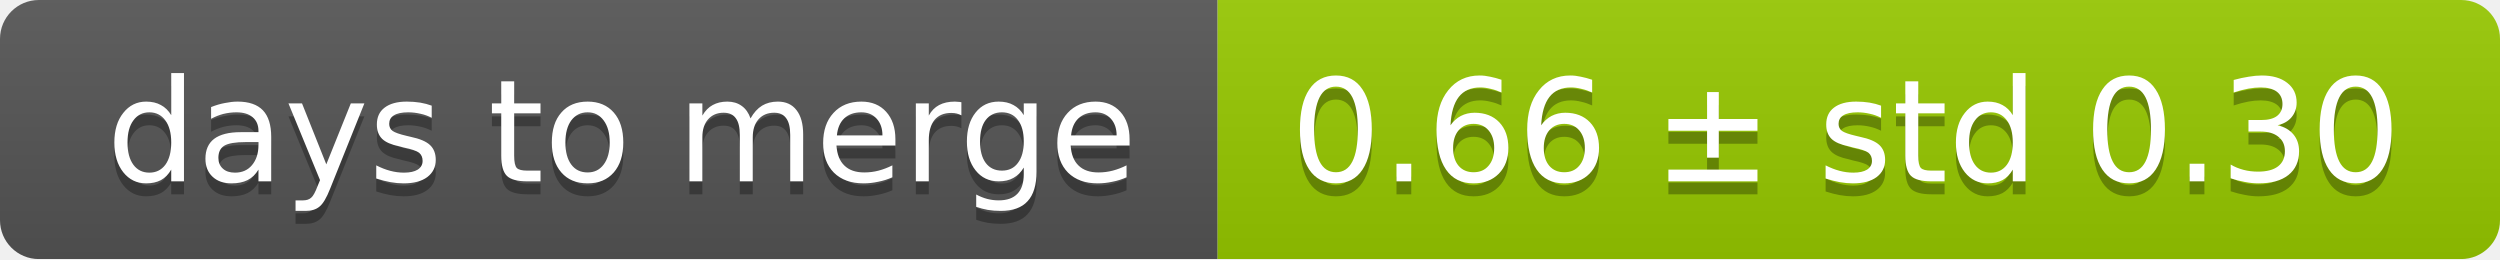
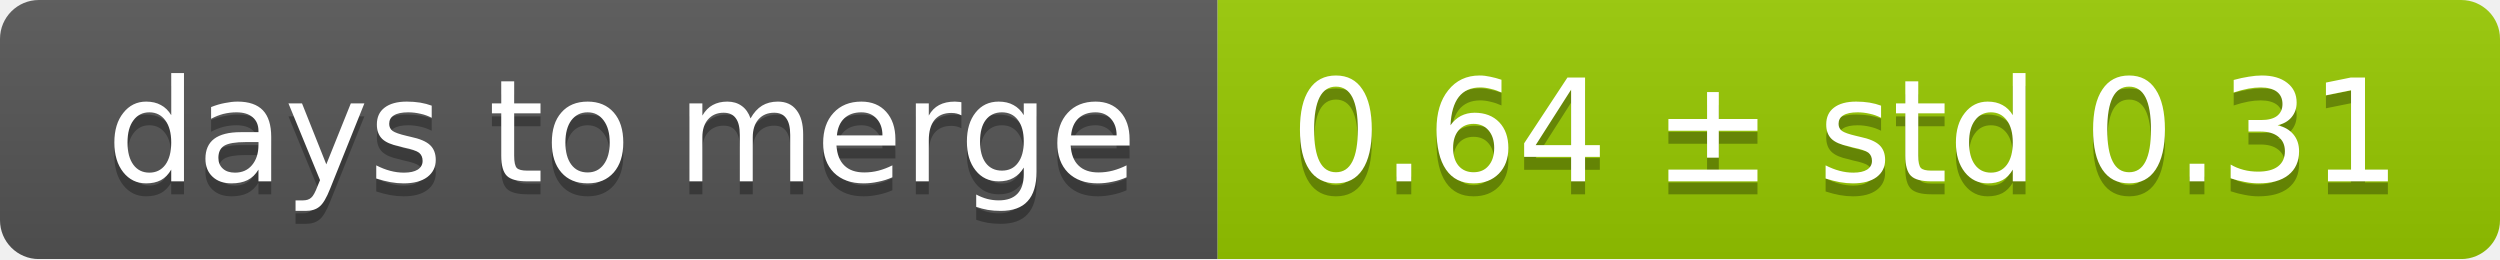
<svg xmlns="http://www.w3.org/2000/svg" width="193" height="20">
  <linearGradient id="smooth" x2="0" y2="100%">
    <stop offset="0" stop-color="#bbb" stop-opacity=".1" />
    <stop offset="1" stop-opacity=".1" />
  </linearGradient>
  <mask id="round">
    <rect width="193" height="20" rx="3" fill="#fff" />
  </mask>
  <g mask="url(#round)">
    <rect width="94" height="20" fill="#555" />
    <rect x="94" width="99" height="20" fill="#97ca00" />
    <rect width="193" height="20" fill="url(#smooth)" />
  </g>
  <g fill="#fff" text-anchor="middle" font-family="DejaVu Sans,Verdana,Geneva,sans-serif" font-size="11">
    <text x="48" y="15" fill="#010101" fill-opacity=".3">days to merge</text>
    <text x="48" y="14">days to merge</text>
-     <text x="142.5" y="15" fill="#010101" fill-opacity=".3">0.66 ± std 0.30</text>
-     <text x="142.5" y="14">0.66 ± std 0.30</text>
+     <text x="142.5" y="15" fill="#010101" fill-opacity=".3">0.64 ± std 0.31</text>
+     <text x="142.5" y="14">0.64 ± std 0.31</text>
  </g>
</svg>
